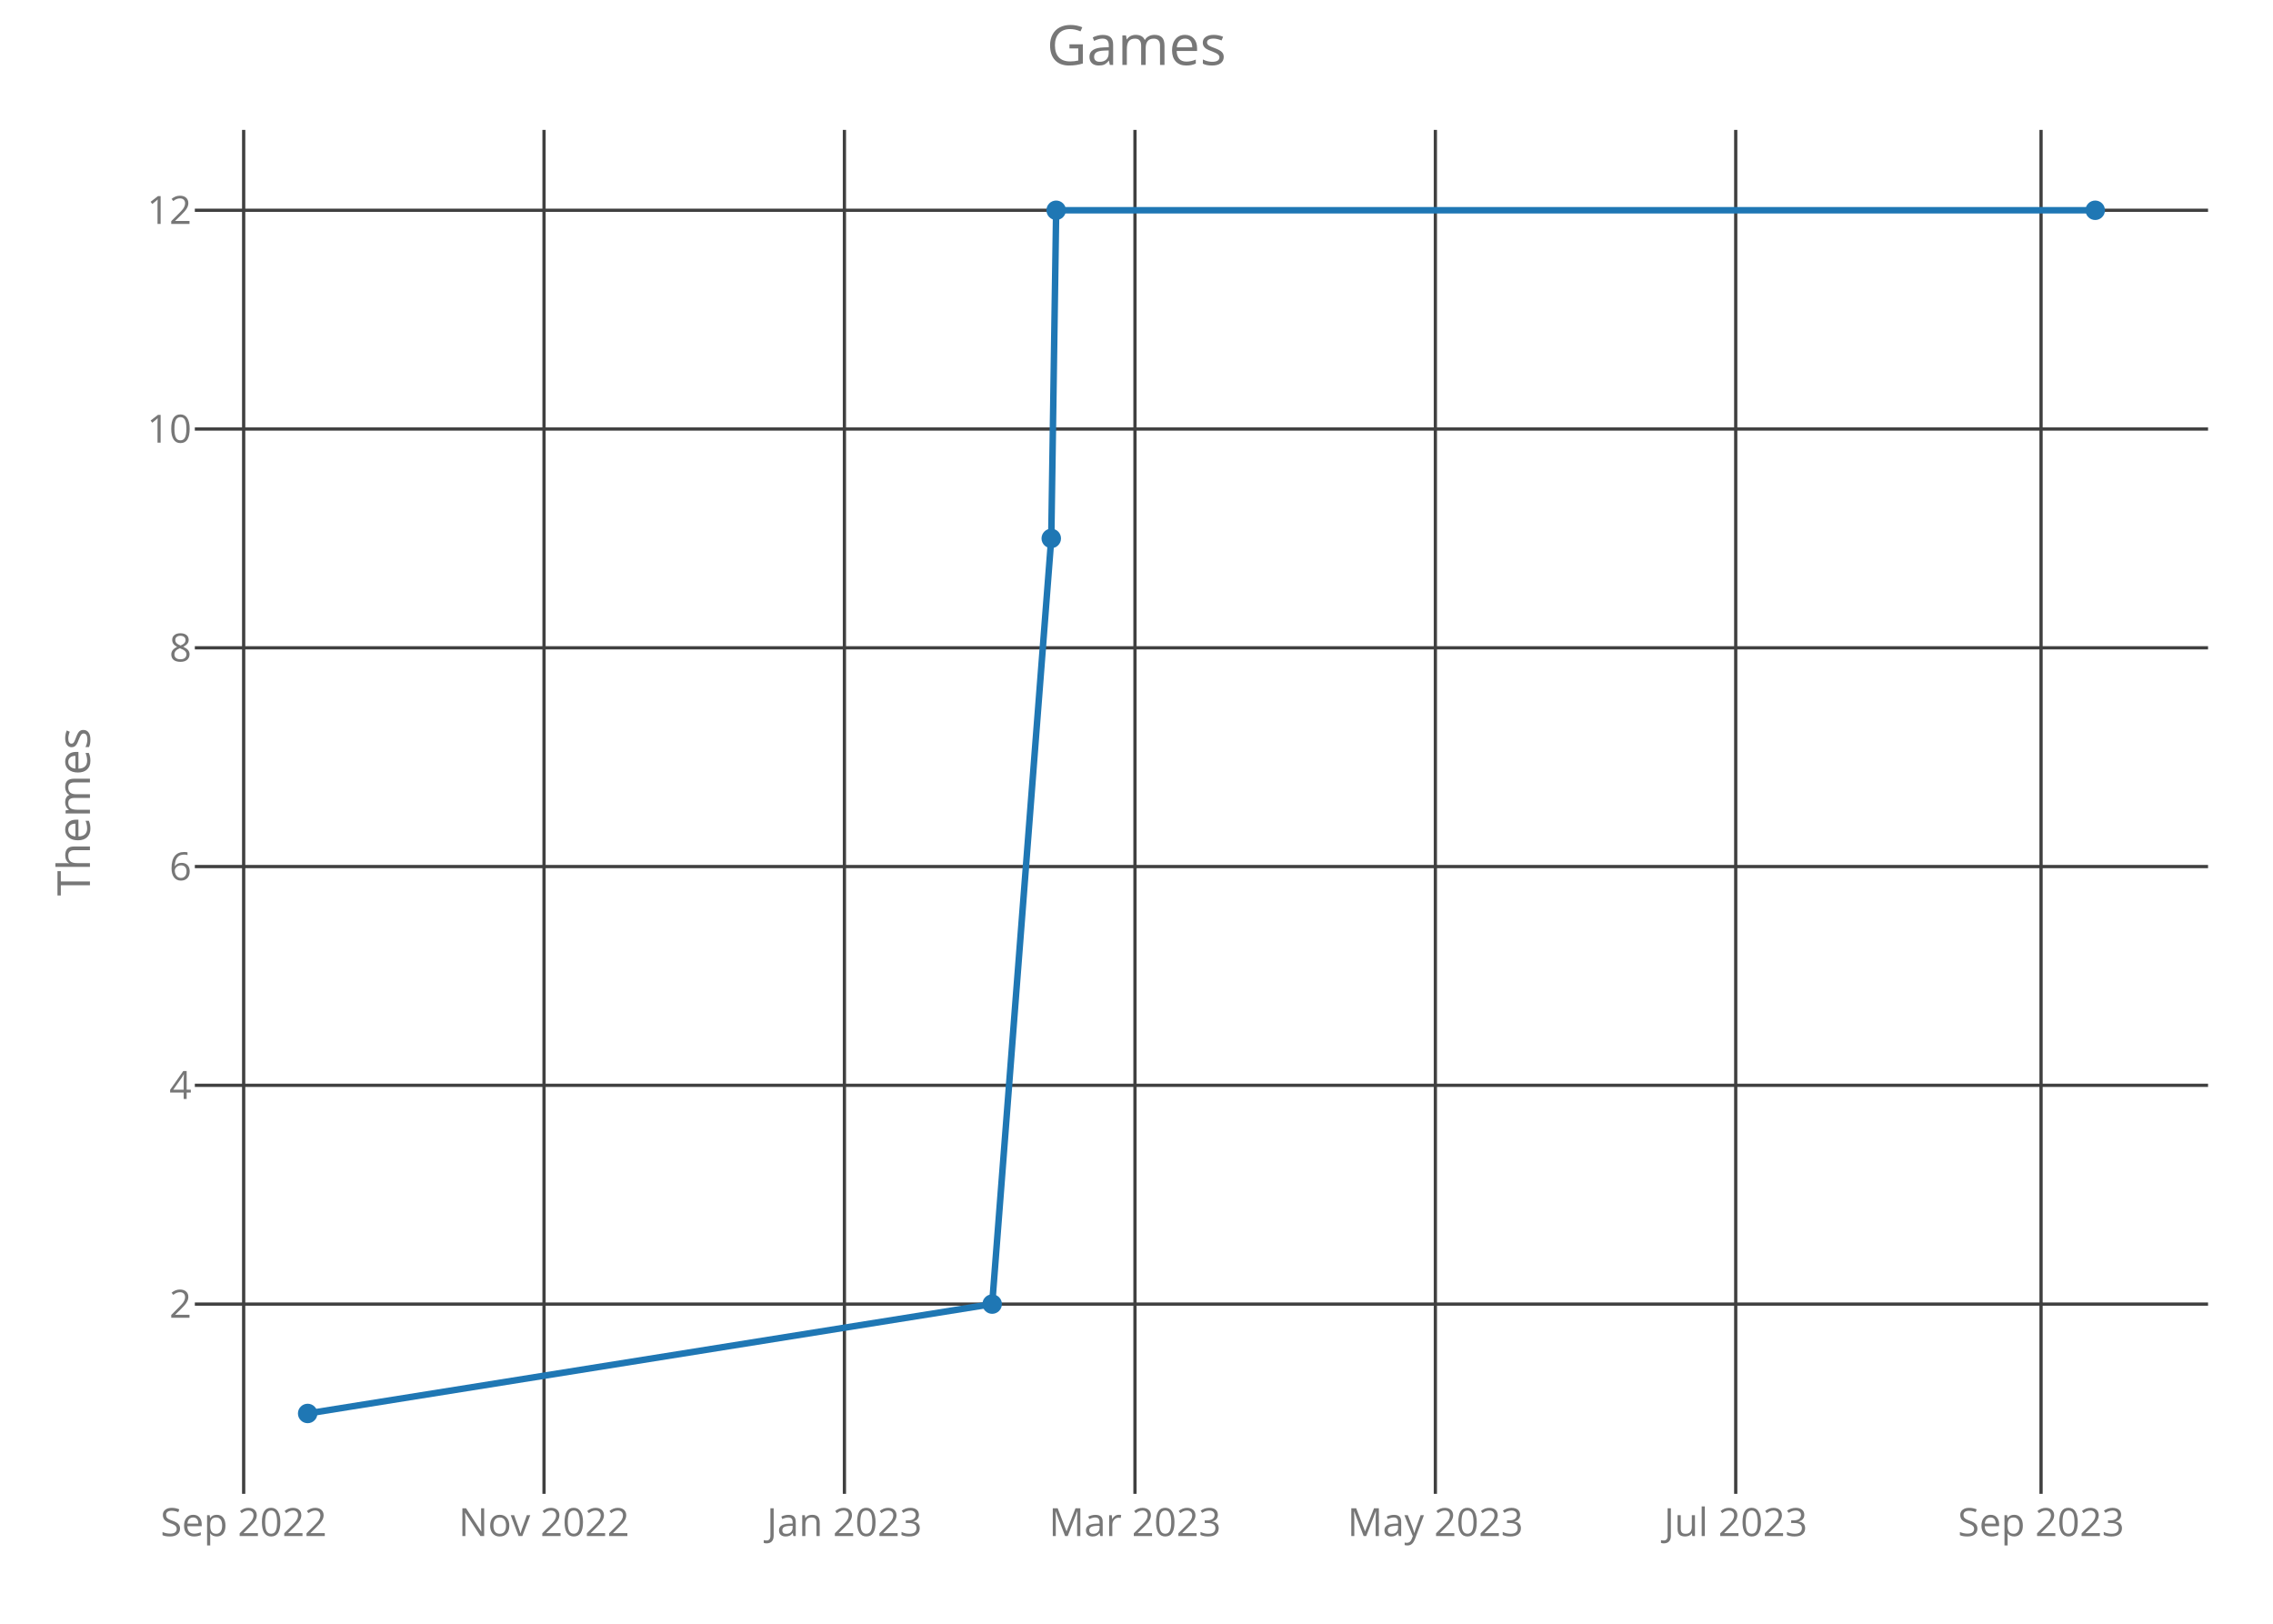
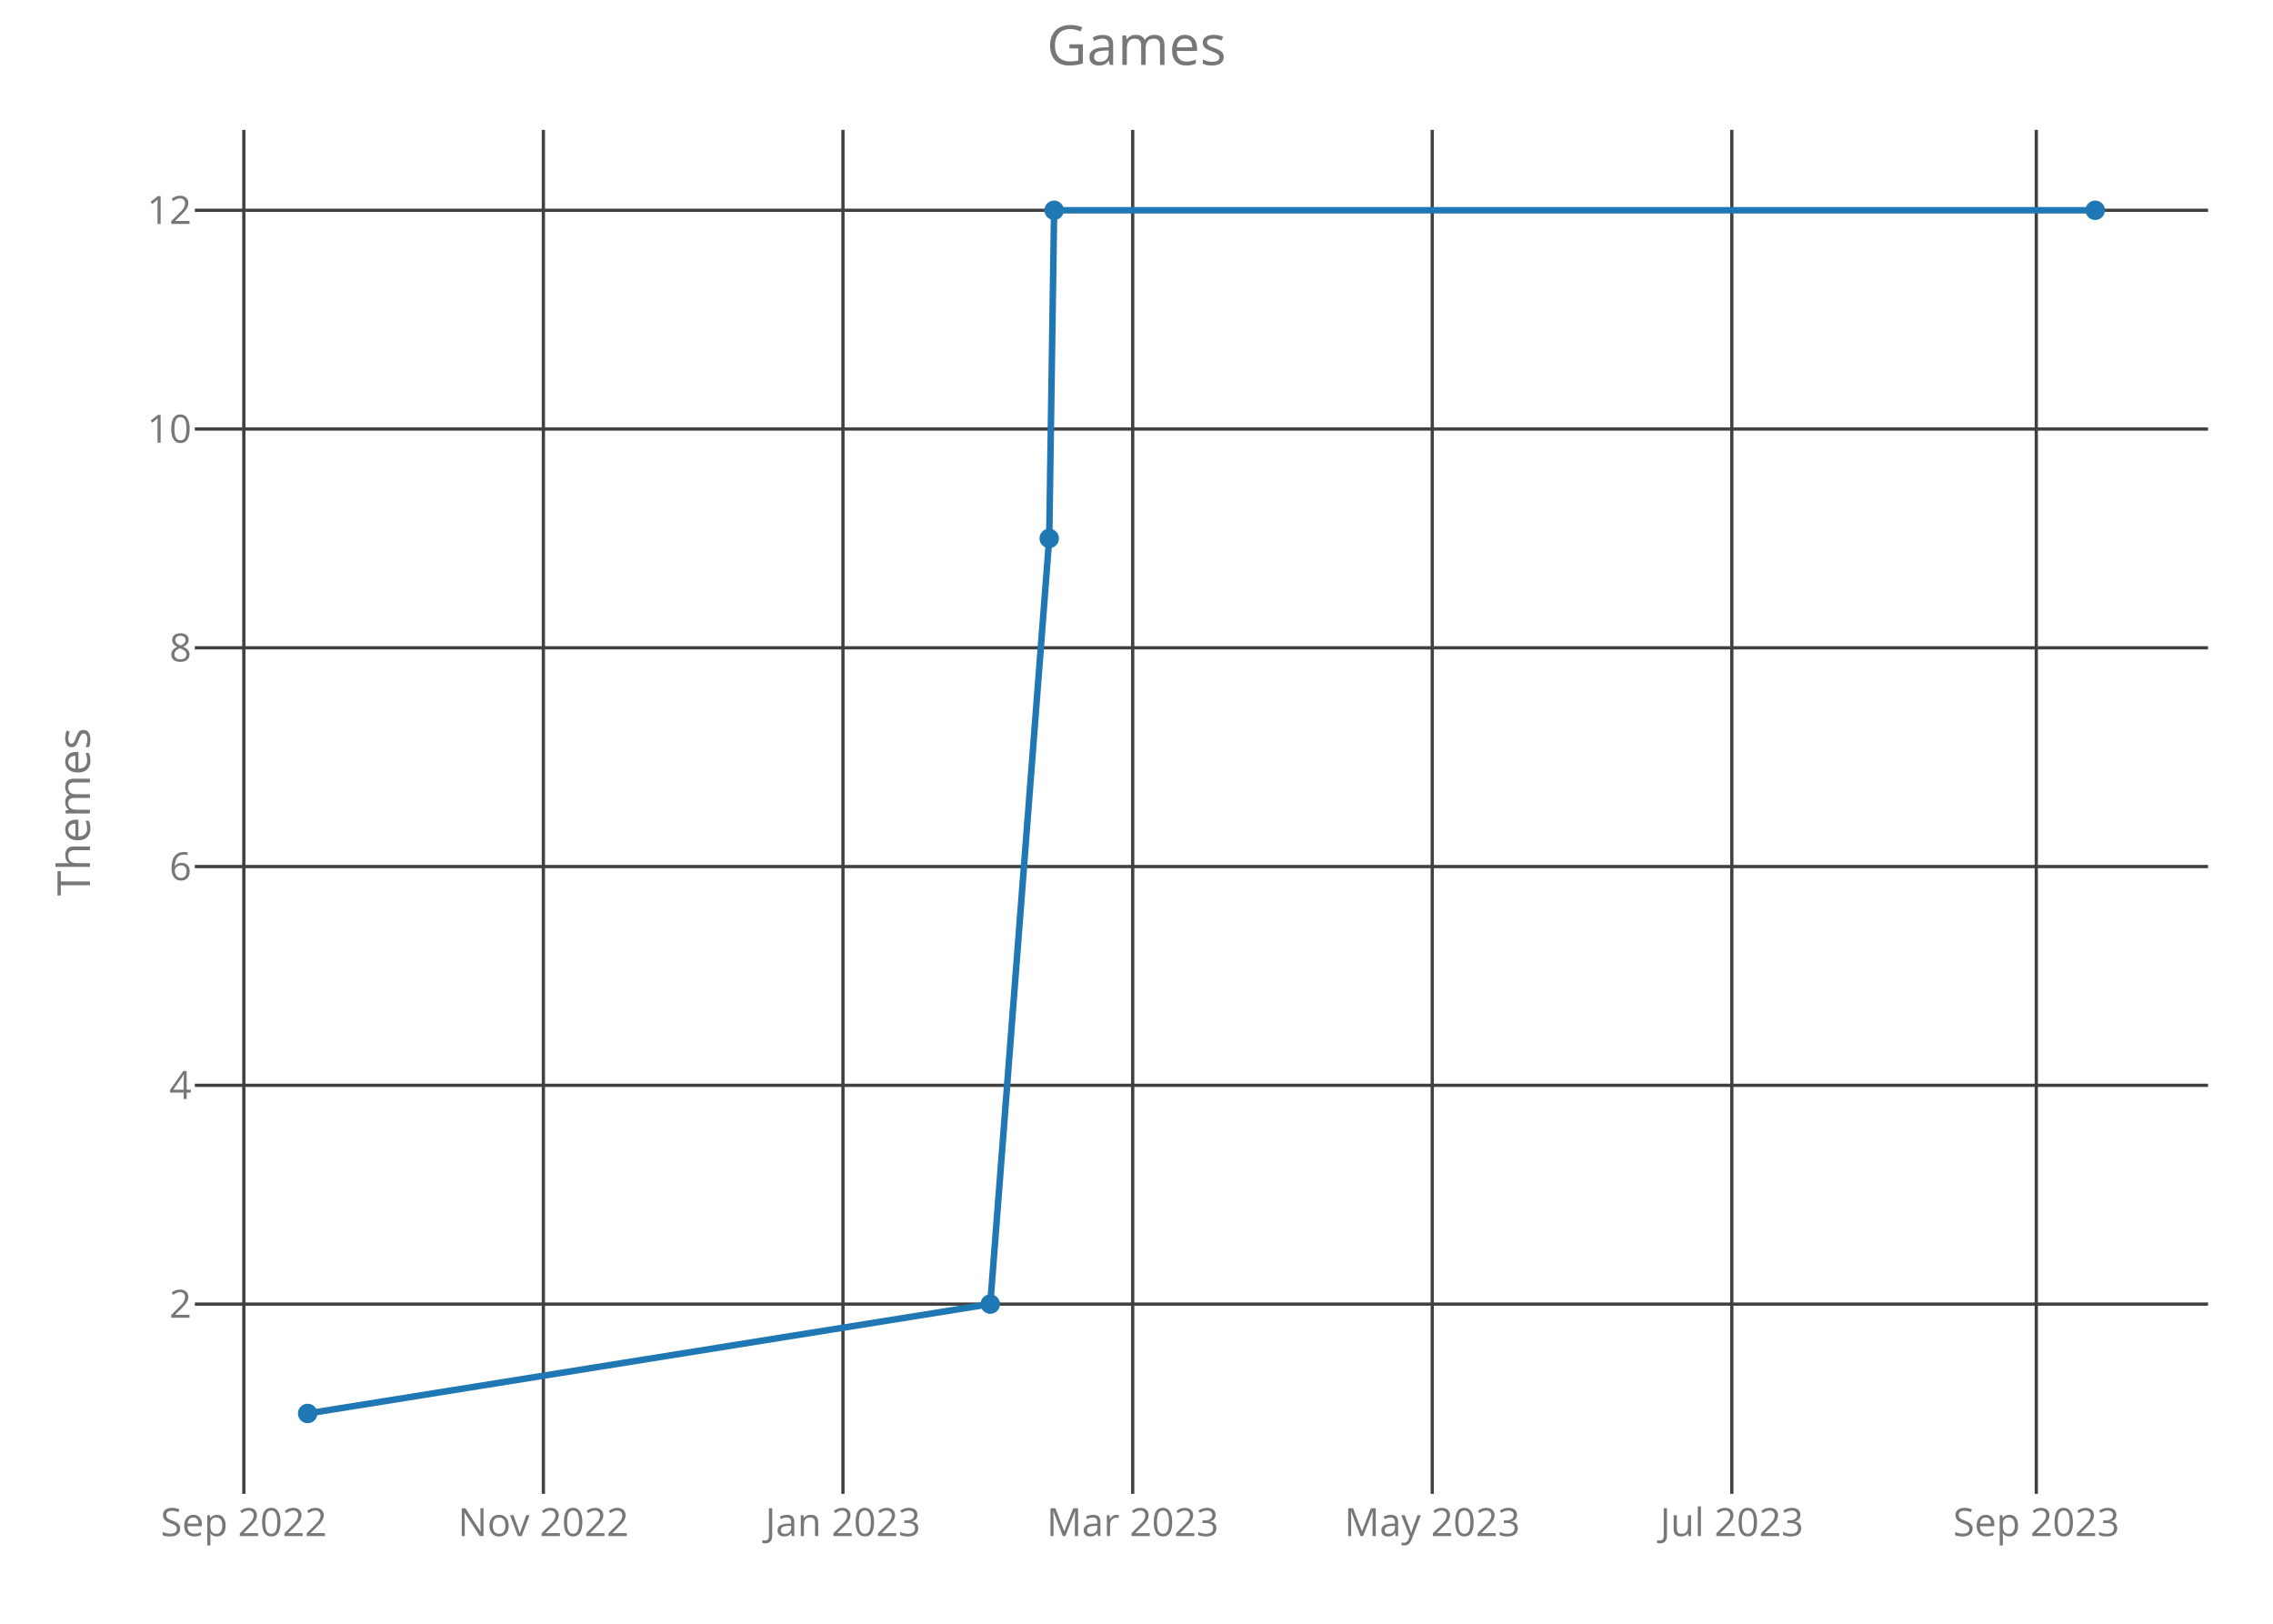
<svg xmlns="http://www.w3.org/2000/svg" class="main-svg" width="700" height="500" style="" viewBox="0 0 700 500">
  <rect x="0" y="0" width="700" height="500" style="fill: rgb(0, 0, 0); fill-opacity: 0;" />
-   <defs id="defs-f94eed">
+   <defs id="defs-17dbaa">
    <g class="clips">
-       <clipPath id="clipf94eedxyplot" class="plotclip">
+       <clipPath id="clip17dbaaxyplot" class="plotclip">
        <rect width="620" height="420" />
      </clipPath>
-       <clipPath class="axesclip" id="clipf94eedx">
+       <clipPath class="axesclip" id="clip17dbaax">
        <rect x="60" y="0" width="620" height="500" />
      </clipPath>
-       <clipPath class="axesclip" id="clipf94eedy">
+       <clipPath class="axesclip" id="clip17dbaay">
        <rect x="0" y="40" width="700" height="420" />
      </clipPath>
-       <clipPath class="axesclip" id="clipf94eedxy">
+       <clipPath class="axesclip" id="clip17dbaaxy">
        <rect x="60" y="40" width="620" height="420" />
      </clipPath>
    </g>
    <g class="gradients" />
  </defs>
  <g class="bglayer">
    <rect class="bg" x="60" y="40" width="620" height="420" style="fill: rgb(0, 0, 0); fill-opacity: 0; stroke-width: 0;" />
  </g>
  <g class="layer-below">
    <g class="imagelayer" />
    <g class="shapelayer" />
  </g>
  <g class="cartesianlayer">
    <g class="subplot xy">
      <g class="layer-subplot">
        <g class="shapelayer" />
        <g class="imagelayer" />
      </g>
      <g class="gridlayer">
        <g class="x">
-           <path class="xgrid crisp" transform="translate(75.04,0)" d="M0,40v420" style="stroke: rgb(64, 64, 64); stroke-opacity: 1; stroke-width: 1px;" />
-           <path class="xgrid crisp" transform="translate(167.54,0)" d="M0,40v420" style="stroke: rgb(64, 64, 64); stroke-opacity: 1; stroke-width: 1px;" />
-           <path class="xgrid crisp" transform="translate(260.05,0)" d="M0,40v420" style="stroke: rgb(64, 64, 64); stroke-opacity: 1; stroke-width: 1px;" />
-           <path class="xgrid crisp" transform="translate(349.53,0)" d="M0,40v420" style="stroke: rgb(64, 64, 64); stroke-opacity: 1; stroke-width: 1px;" />
-           <path class="xgrid crisp" transform="translate(442.04,0)" d="M0,40v420" style="stroke: rgb(64, 64, 64); stroke-opacity: 1; stroke-width: 1px;" />
-           <path class="xgrid crisp" transform="translate(534.54,0)" d="M0,40v420" style="stroke: rgb(64, 64, 64); stroke-opacity: 1; stroke-width: 1px;" />
-           <path class="xgrid crisp" transform="translate(628.57,0)" d="M0,40v420" style="stroke: rgb(64, 64, 64); stroke-opacity: 1; stroke-width: 1px;" />
+           <path class="xgrid crisp" transform="translate(75.09,0)" d="M0,40v420" style="stroke: rgb(64, 64, 64); stroke-opacity: 1; stroke-width: 1px;" />
+           <path class="xgrid crisp" transform="translate(167.34,0)" d="M0,40v420" style="stroke: rgb(64, 64, 64); stroke-opacity: 1; stroke-width: 1px;" />
+           <path class="xgrid crisp" transform="translate(259.6,0)" d="M0,40v420" style="stroke: rgb(64, 64, 64); stroke-opacity: 1; stroke-width: 1px;" />
+           <path class="xgrid crisp" transform="translate(348.83,0)" d="M0,40v420" style="stroke: rgb(64, 64, 64); stroke-opacity: 1; stroke-width: 1px;" />
+           <path class="xgrid crisp" transform="translate(441.08,0)" d="M0,40v420" style="stroke: rgb(64, 64, 64); stroke-opacity: 1; stroke-width: 1px;" />
+           <path class="xgrid crisp" transform="translate(533.34,0)" d="M0,40v420" style="stroke: rgb(64, 64, 64); stroke-opacity: 1; stroke-width: 1px;" />
+           <path class="xgrid crisp" transform="translate(627.1,0)" d="M0,40v420" style="stroke: rgb(64, 64, 64); stroke-opacity: 1; stroke-width: 1px;" />
        </g>
        <g class="y">
          <path class="ygrid crisp" transform="translate(0,401.57)" d="M60,0h620" style="stroke: rgb(64, 64, 64); stroke-opacity: 1; stroke-width: 1px;" />
          <path class="ygrid crisp" transform="translate(0,334.2)" d="M60,0h620" style="stroke: rgb(64, 64, 64); stroke-opacity: 1; stroke-width: 1px;" />
          <path class="ygrid crisp" transform="translate(0,266.84)" d="M60,0h620" style="stroke: rgb(64, 64, 64); stroke-opacity: 1; stroke-width: 1px;" />
          <path class="ygrid crisp" transform="translate(0,199.48)" d="M60,0h620" style="stroke: rgb(64, 64, 64); stroke-opacity: 1; stroke-width: 1px;" />
          <path class="ygrid crisp" transform="translate(0,132.11)" d="M60,0h620" style="stroke: rgb(64, 64, 64); stroke-opacity: 1; stroke-width: 1px;" />
          <path class="ygrid crisp" transform="translate(0,64.75)" d="M60,0h620" style="stroke: rgb(64, 64, 64); stroke-opacity: 1; stroke-width: 1px;" />
        </g>
      </g>
      <g class="zerolinelayer" />
      <path class="xlines-below crisp" d="M0,0" style="fill: none;" />
      <path class="ylines-below crisp" d="M0,0" style="fill: none;" />
      <g class="overlines-below" />
      <g class="xaxislayer-below">
        <g class="xtick">
-           <text text-anchor="middle" x="0" y="473" transform="translate(75.04,0)" style="font-family: 'Open Sans'; font-size: 12px; fill: rgb(119, 119, 119); fill-opacity: 1; white-space: pre;">Sep 2022</text>
+           <text text-anchor="middle" x="0" y="473" transform="translate(75.09,0)" style="font-family: 'Open Sans'; font-size: 12px; fill: rgb(119, 119, 119); fill-opacity: 1; white-space: pre;">Sep 2022</text>
        </g>
        <g class="xtick">
-           <text text-anchor="middle" x="0" y="473" transform="translate(167.54,0)" style="font-family: 'Open Sans'; font-size: 12px; fill: rgb(119, 119, 119); fill-opacity: 1; white-space: pre;">Nov 2022</text>
+           <text text-anchor="middle" x="0" y="473" transform="translate(167.34,0)" style="font-family: 'Open Sans'; font-size: 12px; fill: rgb(119, 119, 119); fill-opacity: 1; white-space: pre;">Nov 2022</text>
        </g>
        <g class="xtick">
-           <text text-anchor="middle" x="0" y="473" transform="translate(260.05,0)" style="font-family: 'Open Sans'; font-size: 12px; fill: rgb(119, 119, 119); fill-opacity: 1; white-space: pre;">Jan 2023</text>
+           <text text-anchor="middle" x="0" y="473" transform="translate(259.6,0)" style="font-family: 'Open Sans'; font-size: 12px; fill: rgb(119, 119, 119); fill-opacity: 1; white-space: pre;">Jan 2023</text>
        </g>
        <g class="xtick">
-           <text text-anchor="middle" x="0" y="473" transform="translate(349.53,0)" style="font-family: 'Open Sans'; font-size: 12px; fill: rgb(119, 119, 119); fill-opacity: 1; white-space: pre;">Mar 2023</text>
+           <text text-anchor="middle" x="0" y="473" transform="translate(348.83,0)" style="font-family: 'Open Sans'; font-size: 12px; fill: rgb(119, 119, 119); fill-opacity: 1; white-space: pre;">Mar 2023</text>
        </g>
        <g class="xtick">
-           <text text-anchor="middle" x="0" y="473" transform="translate(442.04,0)" style="font-family: 'Open Sans'; font-size: 12px; fill: rgb(119, 119, 119); fill-opacity: 1; white-space: pre;">May 2023</text>
+           <text text-anchor="middle" x="0" y="473" transform="translate(441.08,0)" style="font-family: 'Open Sans'; font-size: 12px; fill: rgb(119, 119, 119); fill-opacity: 1; white-space: pre;">May 2023</text>
        </g>
        <g class="xtick">
-           <text text-anchor="middle" x="0" y="473" transform="translate(534.54,0)" style="font-family: 'Open Sans'; font-size: 12px; fill: rgb(119, 119, 119); fill-opacity: 1; white-space: pre;">Jul 2023</text>
+           <text text-anchor="middle" x="0" y="473" transform="translate(533.34,0)" style="font-family: 'Open Sans'; font-size: 12px; fill: rgb(119, 119, 119); fill-opacity: 1; white-space: pre;">Jul 2023</text>
        </g>
        <g class="xtick">
-           <text text-anchor="middle" x="0" y="473" transform="translate(628.57,0)" style="font-family: 'Open Sans'; font-size: 12px; fill: rgb(119, 119, 119); fill-opacity: 1; white-space: pre;">Sep 2023</text>
+           <text text-anchor="middle" x="0" y="473" transform="translate(627.1,0)" style="font-family: 'Open Sans'; font-size: 12px; fill: rgb(119, 119, 119); fill-opacity: 1; white-space: pre;">Sep 2023</text>
        </g>
      </g>
      <g class="yaxislayer-below">
        <g class="ytick">
          <text text-anchor="end" x="59" y="4.2" transform="translate(0,401.57)" style="font-family: 'Open Sans'; font-size: 12px; fill: rgb(119, 119, 119); fill-opacity: 1; white-space: pre;">2</text>
        </g>
        <g class="ytick">
          <text text-anchor="end" x="59" y="4.2" transform="translate(0,334.2)" style="font-family: 'Open Sans'; font-size: 12px; fill: rgb(119, 119, 119); fill-opacity: 1; white-space: pre;">4</text>
        </g>
        <g class="ytick">
          <text text-anchor="end" x="59" y="4.2" transform="translate(0,266.84)" style="font-family: 'Open Sans'; font-size: 12px; fill: rgb(119, 119, 119); fill-opacity: 1; white-space: pre;">6</text>
        </g>
        <g class="ytick">
          <text text-anchor="end" x="59" y="4.2" transform="translate(0,199.48)" style="font-family: 'Open Sans'; font-size: 12px; fill: rgb(119, 119, 119); fill-opacity: 1; white-space: pre;">8</text>
        </g>
        <g class="ytick">
          <text text-anchor="end" x="59" y="4.2" transform="translate(0,132.11)" style="font-family: 'Open Sans'; font-size: 12px; fill: rgb(119, 119, 119); fill-opacity: 1; white-space: pre;">10</text>
        </g>
        <g class="ytick">
          <text text-anchor="end" x="59" y="4.2" transform="translate(0,64.75)" style="font-family: 'Open Sans'; font-size: 12px; fill: rgb(119, 119, 119); fill-opacity: 1; white-space: pre;">12</text>
        </g>
      </g>
      <g class="overaxes-below" />
-       <g class="plot" transform="translate(60,40)" clip-path="url('#clipf94eedxyplot')">
+       <g class="plot" transform="translate(60,40)" clip-path="url('#clip17dbaaxyplot')">
        <g class="scatterlayer mlayer">
-           <g class="trace scatter tracec7c5d9" style="stroke-miterlimit: 2; opacity: 1;">
+           <g class="trace scatter trace89070b" style="stroke-miterlimit: 2; opacity: 1;">
            <g class="fills" />
            <g class="errorbars" />
            <g class="lines">
-               <path class="js-line" d="M34.75,395.25L245.55,361.57L263.75,125.8L265.26,24.75L585.25,24.75" style="vector-effect: non-scaling-stroke; fill: none; stroke: rgb(31, 119, 180); stroke-opacity: 1; stroke-width: 2px; opacity: 1;" />
+               <path class="js-line" d="M34.75,395.25L244.97,361.57L263.12,125.8L264.63,24.75L585.25,24.75" style="vector-effect: non-scaling-stroke; fill: none; stroke: rgb(31, 119, 180); stroke-opacity: 1; stroke-width: 2px; opacity: 1;" />
            </g>
            <g class="points">
              <path class="point" transform="translate(34.75,395.25)" d="M3,0A3,3 0 1,1 0,-3A3,3 0 0,1 3,0Z" style="opacity: 1; stroke-width: 0px; fill: rgb(31, 119, 180); fill-opacity: 1;" />
-               <path class="point" transform="translate(245.55,361.57)" d="M3,0A3,3 0 1,1 0,-3A3,3 0 0,1 3,0Z" style="opacity: 1; stroke-width: 0px; fill: rgb(31, 119, 180); fill-opacity: 1;" />
-               <path class="point" transform="translate(263.75,125.8)" d="M3,0A3,3 0 1,1 0,-3A3,3 0 0,1 3,0Z" style="opacity: 1; stroke-width: 0px; fill: rgb(31, 119, 180); fill-opacity: 1;" />
-               <path class="point" transform="translate(265.26,24.75)" d="M3,0A3,3 0 1,1 0,-3A3,3 0 0,1 3,0Z" style="opacity: 1; stroke-width: 0px; fill: rgb(31, 119, 180); fill-opacity: 1;" />
+               <path class="point" transform="translate(244.97,361.57)" d="M3,0A3,3 0 1,1 0,-3A3,3 0 0,1 3,0Z" style="opacity: 1; stroke-width: 0px; fill: rgb(31, 119, 180); fill-opacity: 1;" />
+               <path class="point" transform="translate(263.12,125.8)" d="M3,0A3,3 0 1,1 0,-3A3,3 0 0,1 3,0Z" style="opacity: 1; stroke-width: 0px; fill: rgb(31, 119, 180); fill-opacity: 1;" />
+               <path class="point" transform="translate(264.63,24.75)" d="M3,0A3,3 0 1,1 0,-3A3,3 0 0,1 3,0Z" style="opacity: 1; stroke-width: 0px; fill: rgb(31, 119, 180); fill-opacity: 1;" />
              <path class="point" transform="translate(585.25,24.75)" d="M3,0A3,3 0 1,1 0,-3A3,3 0 0,1 3,0Z" style="opacity: 1; stroke-width: 0px; fill: rgb(31, 119, 180); fill-opacity: 1;" />
            </g>
            <g class="text" />
          </g>
        </g>
      </g>
      <g class="overplot" />
      <path class="xlines-above" />
      <path class="ylines-above" />
      <g class="overlines-above" />
      <g class="xaxislayer-above" />
      <g class="yaxislayer-above" />
      <g class="overaxes-above" />
    </g>
  </g>
  <g class="polarlayer" />
  <g class="ternarylayer" />
  <g class="geolayer" />
  <g class="funnelarealayer" />
  <g class="pielayer" />
  <g class="treemaplayer" />
  <g class="sunburstlayer" />
  <g class="glimages" />
-   <defs id="topdefs-f94eed">
+   <defs id="topdefs-17dbaa">
    <g class="clips" />
  </defs>
  <g class="layer-above">
    <g class="imagelayer" />
    <g class="shapelayer" />
  </g>
  <g class="infolayer">
    <g class="g-gtitle">
      <text class="gtitle" x="350" y="20" text-anchor="middle" dy="0em" style="font-family: 'Open Sans'; font-size: 17px; fill: rgb(119, 119, 119); opacity: 1; font-weight: normal; white-space: pre;">Games</text>
    </g>
    <g class="g-xtitle" />
    <g class="g-ytitle">
      <text class="ytitle" transform="rotate(-90,27.7,250)" x="27.7" y="250" text-anchor="middle" style="font-family: 'Open Sans'; font-size: 14px; fill: rgb(119, 119, 119); opacity: 1; font-weight: normal; white-space: pre;">Themes</text>
    </g>
  </g>
</svg>
